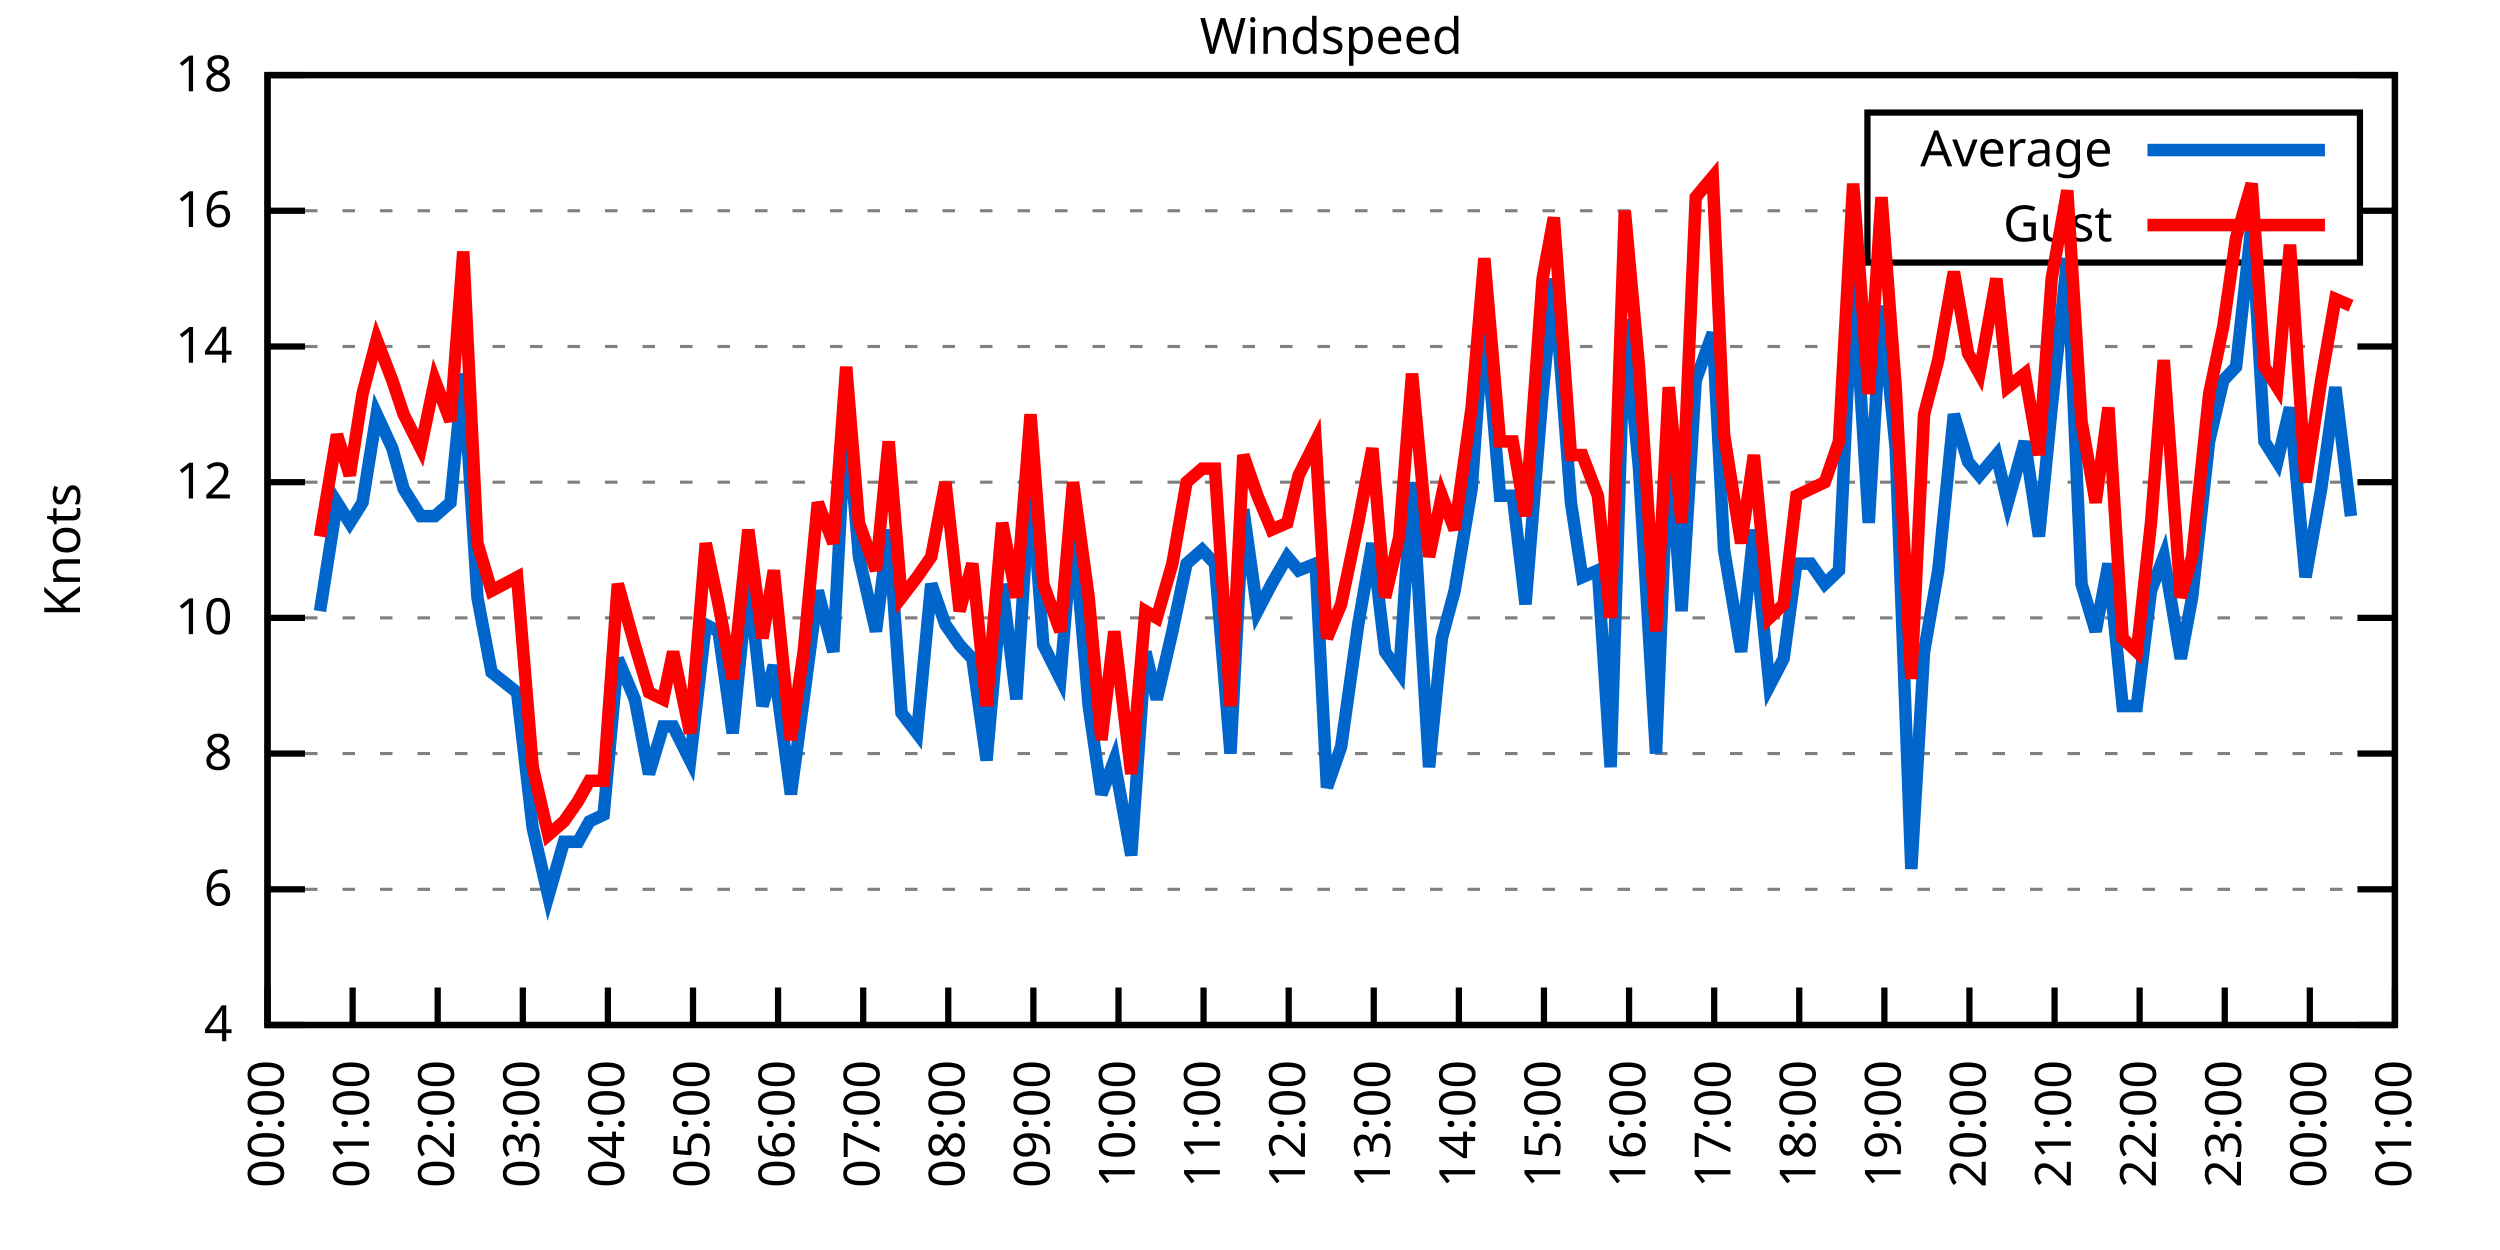
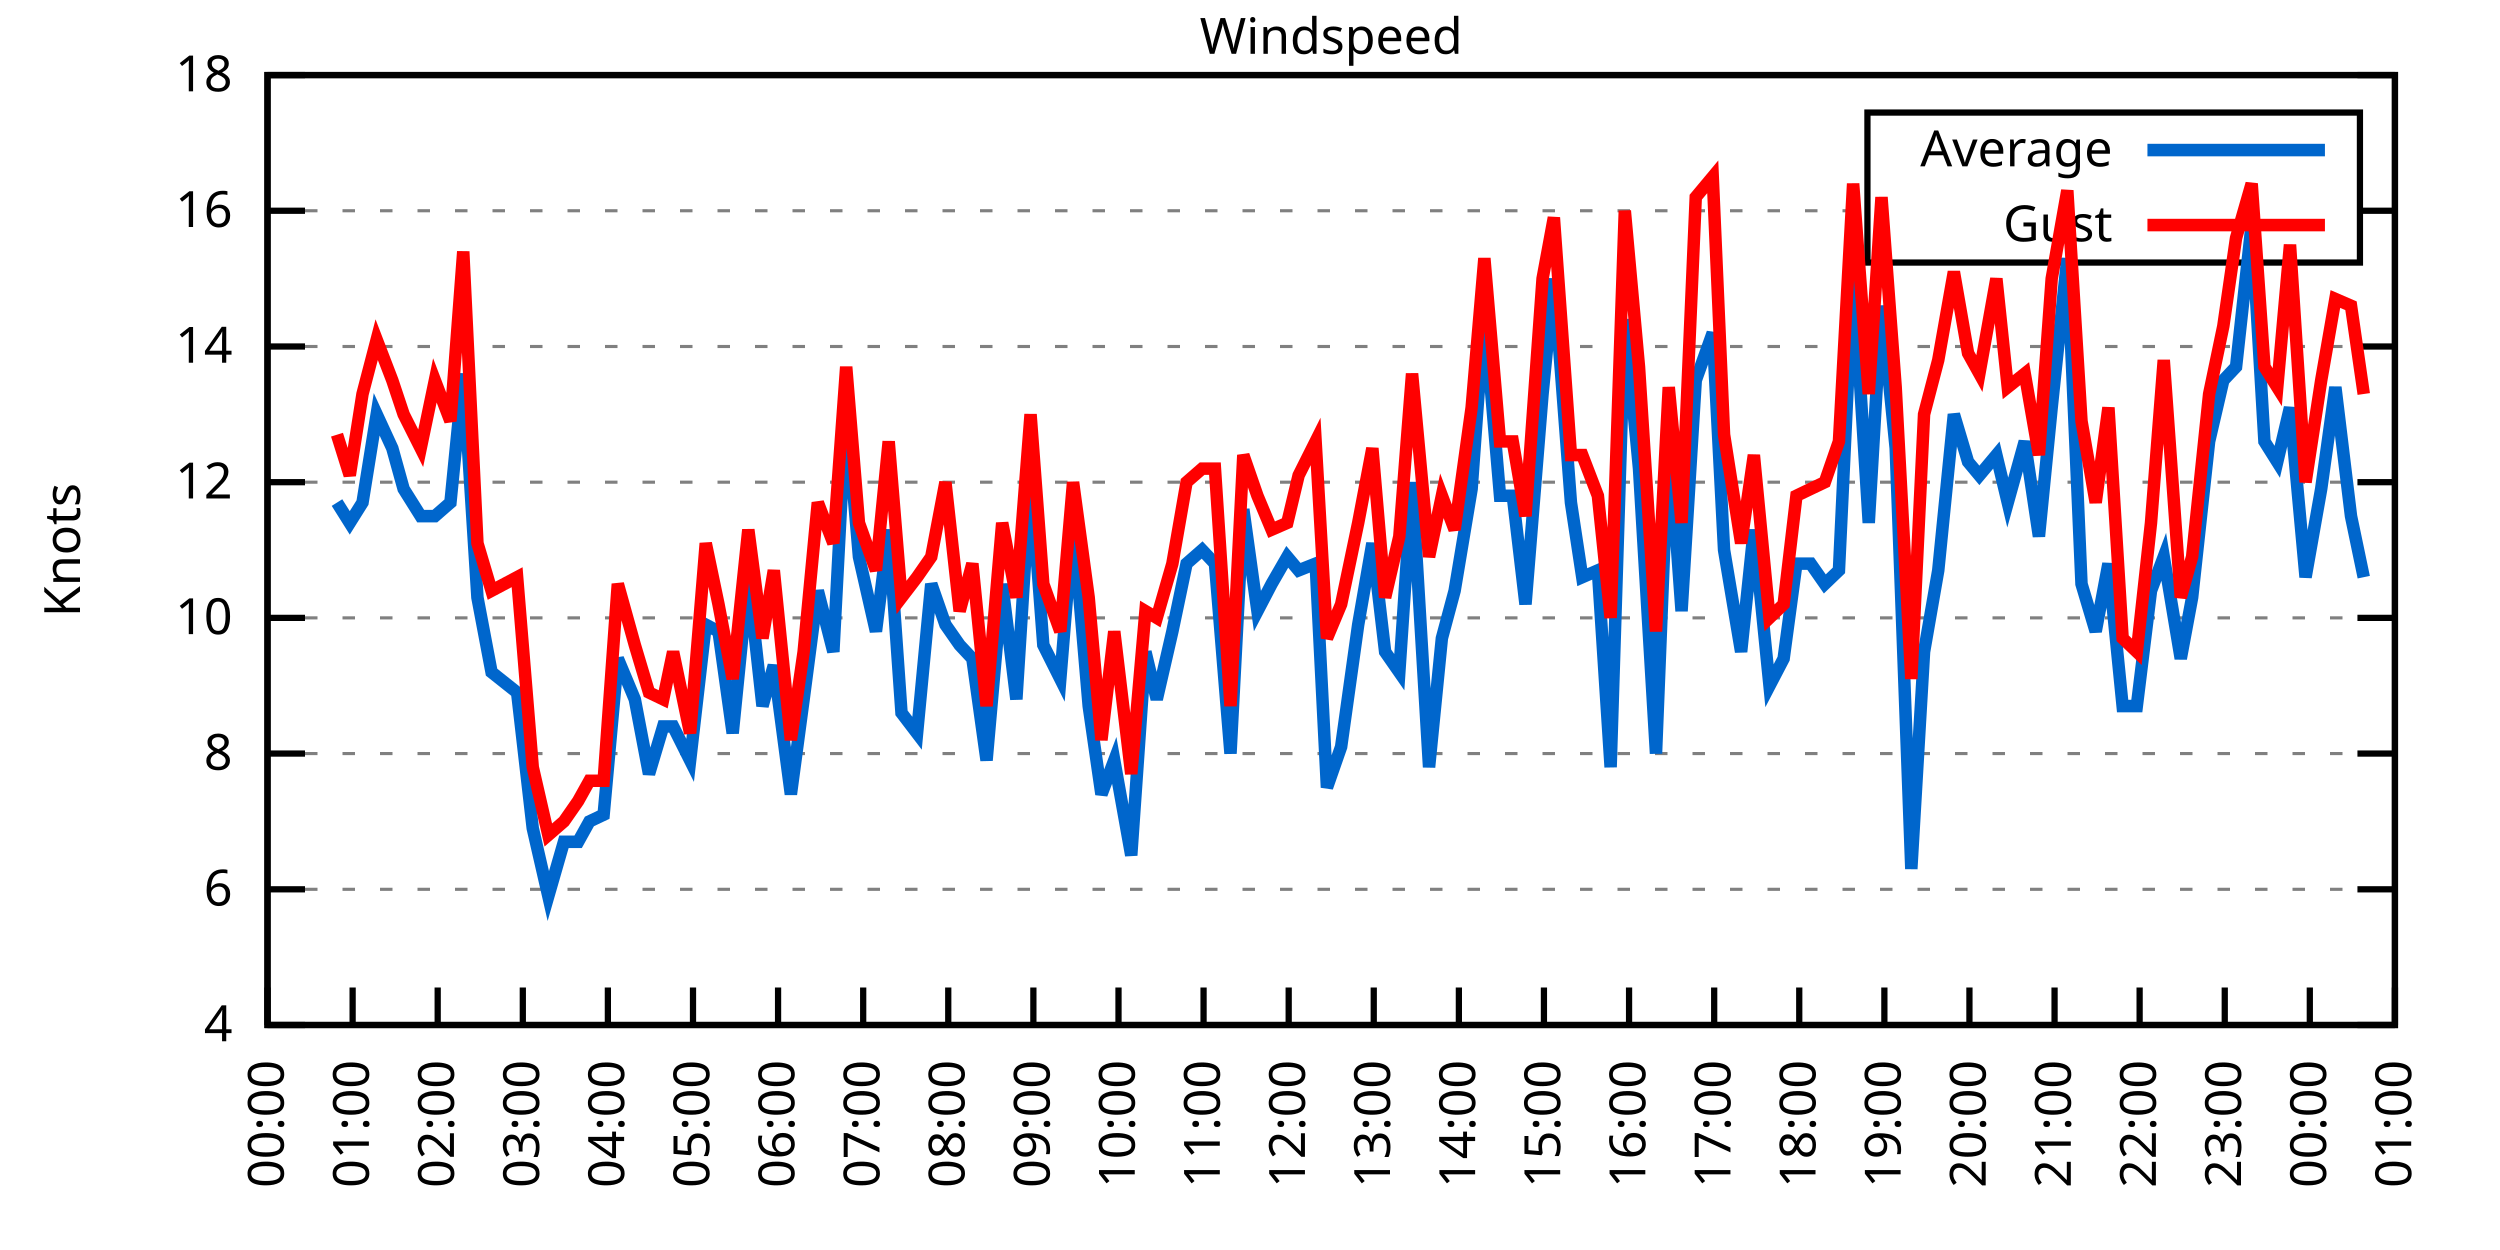
<svg xmlns="http://www.w3.org/2000/svg" xmlns:xlink="http://www.w3.org/1999/xlink" width="400" height="200" viewBox="0 0 400 200">
  <g id="gnuplot_canvas">
    <rect x="0" y="0" width="400" height="200" fill="none" />
    <defs>
      <circle id="gpDot" r="0.5" stroke-width="0.5" stroke="currentColor" />
      <path id="gpPt0" stroke-width="0.333" stroke="currentColor" d="M-1,0 h2 M0,-1 v2" />
      <path id="gpPt1" stroke-width="0.333" stroke="currentColor" d="M-1,-1 L1,1 M1,-1 L-1,1" />
      <path id="gpPt2" stroke-width="0.333" stroke="currentColor" d="M-1,0 L1,0 M0,-1 L0,1 M-1,-1 L1,1 M-1,1 L1,-1" />
      <rect id="gpPt3" stroke-width="0.333" stroke="currentColor" x="-1" y="-1" width="2" height="2" />
      <rect id="gpPt4" stroke-width="0.333" stroke="currentColor" fill="currentColor" x="-1" y="-1" width="2" height="2" />
      <circle id="gpPt5" stroke-width="0.333" stroke="currentColor" cx="0" cy="0" r="1" />
      <use xlink:href="#gpPt5" id="gpPt6" fill="currentColor" stroke="none" />
      <path id="gpPt7" stroke-width="0.333" stroke="currentColor" d="M0,-1.33 L-1.33,0.67 L1.33,0.67 z" />
      <use xlink:href="#gpPt7" id="gpPt8" fill="currentColor" stroke="none" />
      <use xlink:href="#gpPt7" id="gpPt9" stroke="currentColor" transform="rotate(180)" />
      <use xlink:href="#gpPt9" id="gpPt10" fill="currentColor" stroke="none" />
      <use xlink:href="#gpPt3" id="gpPt11" stroke="currentColor" transform="rotate(45)" />
      <use xlink:href="#gpPt11" id="gpPt12" fill="currentColor" stroke="none" />
      <path id="gpPt13" stroke-width="0.333" stroke="currentColor" d="M0,1.330 L1.265,0.411 L0.782,-1.067 L-0.782,-1.076 L-1.265,0.411 z" />
      <use xlink:href="#gpPt13" id="gpPt14" fill="currentColor" stroke="none" />
      <filter id="textbox" filterUnits="objectBoundingBox" x="0" y="0" height="1" width="1">
        <feFlood flood-color="white" flood-opacity="1" result="bgnd" />
        <feComposite in="SourceGraphic" in2="bgnd" operator="atop" />
      </filter>
      <filter id="greybox" filterUnits="objectBoundingBox" x="0" y="0" height="1" width="1">
        <feFlood flood-color="lightgrey" flood-opacity="1" result="grey" />
        <feComposite in="SourceGraphic" in2="grey" operator="atop" />
      </filter>
    </defs>
    <g fill="none" color="white" stroke="currentColor" stroke-width="1.00" stroke-linecap="butt" stroke-linejoin="miter">
</g>
    <g fill="none" color="black" stroke="currentColor" stroke-width="1.00" stroke-linecap="butt" stroke-linejoin="miter">
      <g stroke="none" shape-rendering="crispEdges">
        <polygon fill="rgb(255, 255, 255)" points="42.80,164.00 383.18,164.00 383.18,12.02 42.80,12.02 " />
      </g>
    </g>
    <g fill="none" color="black" stroke="currentColor" stroke-width="1.00" stroke-linecap="butt" stroke-linejoin="miter">
</g>
    <g fill="none" color="black" stroke="black" stroke-width="0.50" stroke-linecap="butt" stroke-linejoin="miter">
</g>
    <g fill="none" color="gray" stroke="currentColor" stroke-width="0.50" stroke-linecap="butt" stroke-linejoin="miter">
      <path stroke="gray" stroke-dasharray="2,4" class="gridline" d="M42.80,164.00 L383.19,164.00  " />
    </g>
    <g fill="none" color="gray" stroke="gray" stroke-width="1.00" stroke-linecap="butt" stroke-linejoin="miter">
</g>
    <g fill="none" color="black" stroke="currentColor" stroke-width="1.00" stroke-linecap="butt" stroke-linejoin="miter">
      <path stroke="black" d="M42.80,164.00 L48.80,164.00 M383.19,164.00 L377.19,164.00  " />
      <g transform="translate(37.20,166.60)" stroke="none" fill="black" font-family="Sans" font-size="8.00" text-anchor="end">
        <text>
          <tspan font-family="Sans"> 4</tspan>
        </text>
      </g>
    </g>
    <g fill="none" color="black" stroke="currentColor" stroke-width="1.00" stroke-linecap="butt" stroke-linejoin="miter">
</g>
    <g fill="none" color="black" stroke="black" stroke-width="0.50" stroke-linecap="butt" stroke-linejoin="miter">
</g>
    <g fill="none" color="gray" stroke="currentColor" stroke-width="0.50" stroke-linecap="butt" stroke-linejoin="miter">
      <path stroke="gray" stroke-dasharray="2,4" class="gridline" d="M42.80,142.29 L383.19,142.29  " />
    </g>
    <g fill="none" color="gray" stroke="gray" stroke-width="1.00" stroke-linecap="butt" stroke-linejoin="miter">
</g>
    <g fill="none" color="black" stroke="currentColor" stroke-width="1.00" stroke-linecap="butt" stroke-linejoin="miter">
      <path stroke="black" d="M42.80,142.29 L48.80,142.29 M383.19,142.29 L377.19,142.29  " />
      <g transform="translate(37.20,144.89)" stroke="none" fill="black" font-family="Sans" font-size="8.00" text-anchor="end">
        <text>
          <tspan font-family="Sans"> 6</tspan>
        </text>
      </g>
    </g>
    <g fill="none" color="black" stroke="currentColor" stroke-width="1.00" stroke-linecap="butt" stroke-linejoin="miter">
</g>
    <g fill="none" color="black" stroke="black" stroke-width="0.50" stroke-linecap="butt" stroke-linejoin="miter">
</g>
    <g fill="none" color="gray" stroke="currentColor" stroke-width="0.50" stroke-linecap="butt" stroke-linejoin="miter">
      <path stroke="gray" stroke-dasharray="2,4" class="gridline" d="M42.80,120.57 L383.19,120.57  " />
    </g>
    <g fill="none" color="gray" stroke="gray" stroke-width="1.00" stroke-linecap="butt" stroke-linejoin="miter">
</g>
    <g fill="none" color="black" stroke="currentColor" stroke-width="1.00" stroke-linecap="butt" stroke-linejoin="miter">
      <path stroke="black" d="M42.80,120.57 L48.80,120.57 M383.19,120.57 L377.19,120.57  " />
      <g transform="translate(37.20,123.17)" stroke="none" fill="black" font-family="Sans" font-size="8.00" text-anchor="end">
        <text>
          <tspan font-family="Sans"> 8</tspan>
        </text>
      </g>
    </g>
    <g fill="none" color="black" stroke="currentColor" stroke-width="1.00" stroke-linecap="butt" stroke-linejoin="miter">
</g>
    <g fill="none" color="black" stroke="black" stroke-width="0.50" stroke-linecap="butt" stroke-linejoin="miter">
</g>
    <g fill="none" color="gray" stroke="currentColor" stroke-width="0.50" stroke-linecap="butt" stroke-linejoin="miter">
      <path stroke="gray" stroke-dasharray="2,4" class="gridline" d="M42.80,98.86 L383.19,98.86  " />
    </g>
    <g fill="none" color="gray" stroke="gray" stroke-width="1.00" stroke-linecap="butt" stroke-linejoin="miter">
</g>
    <g fill="none" color="black" stroke="currentColor" stroke-width="1.00" stroke-linecap="butt" stroke-linejoin="miter">
      <path stroke="black" d="M42.80,98.86 L48.80,98.86 M383.19,98.86 L377.19,98.86  " />
      <g transform="translate(37.20,101.46)" stroke="none" fill="black" font-family="Sans" font-size="8.00" text-anchor="end">
        <text>
          <tspan font-family="Sans"> 10</tspan>
        </text>
      </g>
    </g>
    <g fill="none" color="black" stroke="currentColor" stroke-width="1.00" stroke-linecap="butt" stroke-linejoin="miter">
</g>
    <g fill="none" color="black" stroke="black" stroke-width="0.50" stroke-linecap="butt" stroke-linejoin="miter">
</g>
    <g fill="none" color="gray" stroke="currentColor" stroke-width="0.50" stroke-linecap="butt" stroke-linejoin="miter">
      <path stroke="gray" stroke-dasharray="2,4" class="gridline" d="M42.80,77.15 L383.19,77.15  " />
    </g>
    <g fill="none" color="gray" stroke="gray" stroke-width="1.00" stroke-linecap="butt" stroke-linejoin="miter">
</g>
    <g fill="none" color="black" stroke="currentColor" stroke-width="1.00" stroke-linecap="butt" stroke-linejoin="miter">
      <path stroke="black" d="M42.80,77.15 L48.80,77.15 M383.19,77.15 L377.19,77.15  " />
      <g transform="translate(37.20,79.75)" stroke="none" fill="black" font-family="Sans" font-size="8.00" text-anchor="end">
        <text>
          <tspan font-family="Sans"> 12</tspan>
        </text>
      </g>
    </g>
    <g fill="none" color="black" stroke="currentColor" stroke-width="1.00" stroke-linecap="butt" stroke-linejoin="miter">
</g>
    <g fill="none" color="black" stroke="black" stroke-width="0.50" stroke-linecap="butt" stroke-linejoin="miter">
</g>
    <g fill="none" color="gray" stroke="currentColor" stroke-width="0.50" stroke-linecap="butt" stroke-linejoin="miter">
      <path stroke="gray" stroke-dasharray="2,4" class="gridline" d="M42.80,55.44 L383.19,55.44  " />
    </g>
    <g fill="none" color="gray" stroke="gray" stroke-width="1.00" stroke-linecap="butt" stroke-linejoin="miter">
</g>
    <g fill="none" color="black" stroke="currentColor" stroke-width="1.00" stroke-linecap="butt" stroke-linejoin="miter">
      <path stroke="black" d="M42.80,55.44 L48.80,55.44 M383.19,55.44 L377.19,55.44  " />
      <g transform="translate(37.20,58.04)" stroke="none" fill="black" font-family="Sans" font-size="8.00" text-anchor="end">
        <text>
          <tspan font-family="Sans"> 14</tspan>
        </text>
      </g>
    </g>
    <g fill="none" color="black" stroke="currentColor" stroke-width="1.00" stroke-linecap="butt" stroke-linejoin="miter">
</g>
    <g fill="none" color="black" stroke="black" stroke-width="0.50" stroke-linecap="butt" stroke-linejoin="miter">
</g>
    <g fill="none" color="gray" stroke="currentColor" stroke-width="0.50" stroke-linecap="butt" stroke-linejoin="miter">
      <path stroke="gray" stroke-dasharray="2,4" class="gridline" d="M42.80,33.72 L298.79,33.72 M377.59,33.72 L383.19,33.72  " />
    </g>
    <g fill="none" color="gray" stroke="gray" stroke-width="1.00" stroke-linecap="butt" stroke-linejoin="miter">
</g>
    <g fill="none" color="black" stroke="currentColor" stroke-width="1.00" stroke-linecap="butt" stroke-linejoin="miter">
      <path stroke="black" d="M42.80,33.72 L48.80,33.72 M383.19,33.72 L377.19,33.72  " />
      <g transform="translate(37.20,36.32)" stroke="none" fill="black" font-family="Sans" font-size="8.00" text-anchor="end">
        <text>
          <tspan font-family="Sans"> 16</tspan>
        </text>
      </g>
    </g>
    <g fill="none" color="black" stroke="currentColor" stroke-width="1.00" stroke-linecap="butt" stroke-linejoin="miter">
</g>
    <g fill="none" color="black" stroke="black" stroke-width="0.50" stroke-linecap="butt" stroke-linejoin="miter">
</g>
    <g fill="none" color="gray" stroke="currentColor" stroke-width="0.50" stroke-linecap="butt" stroke-linejoin="miter">
      <path stroke="gray" stroke-dasharray="2,4" class="gridline" d="M42.80,12.01 L383.19,12.01  " />
    </g>
    <g fill="none" color="gray" stroke="gray" stroke-width="1.00" stroke-linecap="butt" stroke-linejoin="miter">
</g>
    <g fill="none" color="black" stroke="currentColor" stroke-width="1.00" stroke-linecap="butt" stroke-linejoin="miter">
      <path stroke="black" d="M42.80,12.01 L48.80,12.01 M383.19,12.01 L377.19,12.01  " />
      <g transform="translate(37.20,14.61)" stroke="none" fill="black" font-family="Sans" font-size="8.00" text-anchor="end">
        <text>
          <tspan font-family="Sans"> 18</tspan>
        </text>
      </g>
    </g>
    <g fill="none" color="black" stroke="currentColor" stroke-width="1.00" stroke-linecap="butt" stroke-linejoin="miter">
      <path stroke="black" d="M42.80,164.00 L42.80,158.00  " />
      <g transform="translate(45.40,169.60) rotate(270.00)" stroke="none" fill="black" font-family="Sans" font-size="8.00" text-anchor="end">
        <text>
          <tspan font-family="Sans">00:00</tspan>
        </text>
      </g>
    </g>
    <g fill="none" color="black" stroke="currentColor" stroke-width="1.00" stroke-linecap="butt" stroke-linejoin="miter">
      <path stroke="black" d="M56.42,164.00 L56.42,158.00  " />
      <g transform="translate(59.02,169.60) rotate(270.00)" stroke="none" fill="black" font-family="Sans" font-size="8.00" text-anchor="end">
        <text>
          <tspan font-family="Sans">01:00</tspan>
        </text>
      </g>
    </g>
    <g fill="none" color="black" stroke="currentColor" stroke-width="1.00" stroke-linecap="butt" stroke-linejoin="miter">
      <path stroke="black" d="M70.03,164.00 L70.03,158.00  " />
      <g transform="translate(72.63,169.60) rotate(270.00)" stroke="none" fill="black" font-family="Sans" font-size="8.00" text-anchor="end">
        <text>
          <tspan font-family="Sans">02:00</tspan>
        </text>
      </g>
    </g>
    <g fill="none" color="black" stroke="currentColor" stroke-width="1.00" stroke-linecap="butt" stroke-linejoin="miter">
      <path stroke="black" d="M83.65,164.00 L83.65,158.00  " />
      <g transform="translate(86.25,169.60) rotate(270.00)" stroke="none" fill="black" font-family="Sans" font-size="8.00" text-anchor="end">
        <text>
          <tspan font-family="Sans">03:00</tspan>
        </text>
      </g>
    </g>
    <g fill="none" color="black" stroke="currentColor" stroke-width="1.00" stroke-linecap="butt" stroke-linejoin="miter">
      <path stroke="black" d="M97.26,164.00 L97.26,158.00  " />
      <g transform="translate(99.86,169.60) rotate(270.00)" stroke="none" fill="black" font-family="Sans" font-size="8.00" text-anchor="end">
        <text>
          <tspan font-family="Sans">04:00</tspan>
        </text>
      </g>
    </g>
    <g fill="none" color="black" stroke="currentColor" stroke-width="1.00" stroke-linecap="butt" stroke-linejoin="miter">
      <path stroke="black" d="M110.88,164.00 L110.88,158.00  " />
      <g transform="translate(113.48,169.60) rotate(270.00)" stroke="none" fill="black" font-family="Sans" font-size="8.00" text-anchor="end">
        <text>
          <tspan font-family="Sans">05:00</tspan>
        </text>
      </g>
    </g>
    <g fill="none" color="black" stroke="currentColor" stroke-width="1.00" stroke-linecap="butt" stroke-linejoin="miter">
      <path stroke="black" d="M124.49,164.00 L124.49,158.00  " />
      <g transform="translate(127.09,169.60) rotate(270.00)" stroke="none" fill="black" font-family="Sans" font-size="8.00" text-anchor="end">
        <text>
          <tspan font-family="Sans">06:00</tspan>
        </text>
      </g>
    </g>
    <g fill="none" color="black" stroke="currentColor" stroke-width="1.00" stroke-linecap="butt" stroke-linejoin="miter">
      <path stroke="black" d="M138.11,164.00 L138.11,158.00  " />
      <g transform="translate(140.71,169.60) rotate(270.00)" stroke="none" fill="black" font-family="Sans" font-size="8.00" text-anchor="end">
        <text>
          <tspan font-family="Sans">07:00</tspan>
        </text>
      </g>
    </g>
    <g fill="none" color="black" stroke="currentColor" stroke-width="1.00" stroke-linecap="butt" stroke-linejoin="miter">
      <path stroke="black" d="M151.72,164.00 L151.72,158.00  " />
      <g transform="translate(154.32,169.60) rotate(270.00)" stroke="none" fill="black" font-family="Sans" font-size="8.00" text-anchor="end">
        <text>
          <tspan font-family="Sans">08:00</tspan>
        </text>
      </g>
    </g>
    <g fill="none" color="black" stroke="currentColor" stroke-width="1.00" stroke-linecap="butt" stroke-linejoin="miter">
      <path stroke="black" d="M165.34,164.00 L165.34,158.00  " />
      <g transform="translate(167.94,169.60) rotate(270.00)" stroke="none" fill="black" font-family="Sans" font-size="8.00" text-anchor="end">
        <text>
          <tspan font-family="Sans">09:00</tspan>
        </text>
      </g>
    </g>
    <g fill="none" color="black" stroke="currentColor" stroke-width="1.00" stroke-linecap="butt" stroke-linejoin="miter">
      <path stroke="black" d="M178.96,164.00 L178.96,158.00  " />
      <g transform="translate(181.56,169.60) rotate(270.00)" stroke="none" fill="black" font-family="Sans" font-size="8.00" text-anchor="end">
        <text>
          <tspan font-family="Sans">10:00</tspan>
        </text>
      </g>
    </g>
    <g fill="none" color="black" stroke="currentColor" stroke-width="1.00" stroke-linecap="butt" stroke-linejoin="miter">
      <path stroke="black" d="M192.57,164.00 L192.57,158.00  " />
      <g transform="translate(195.17,169.60) rotate(270.00)" stroke="none" fill="black" font-family="Sans" font-size="8.00" text-anchor="end">
        <text>
          <tspan font-family="Sans">11:00</tspan>
        </text>
      </g>
    </g>
    <g fill="none" color="black" stroke="currentColor" stroke-width="1.00" stroke-linecap="butt" stroke-linejoin="miter">
      <path stroke="black" d="M206.19,164.00 L206.19,158.00  " />
      <g transform="translate(208.79,169.60) rotate(270.00)" stroke="none" fill="black" font-family="Sans" font-size="8.00" text-anchor="end">
        <text>
          <tspan font-family="Sans">12:00</tspan>
        </text>
      </g>
    </g>
    <g fill="none" color="black" stroke="currentColor" stroke-width="1.00" stroke-linecap="butt" stroke-linejoin="miter">
      <path stroke="black" d="M219.80,164.00 L219.80,158.00  " />
      <g transform="translate(222.40,169.60) rotate(270.00)" stroke="none" fill="black" font-family="Sans" font-size="8.00" text-anchor="end">
        <text>
          <tspan font-family="Sans">13:00</tspan>
        </text>
      </g>
    </g>
    <g fill="none" color="black" stroke="currentColor" stroke-width="1.00" stroke-linecap="butt" stroke-linejoin="miter">
      <path stroke="black" d="M233.42,164.00 L233.42,158.00  " />
      <g transform="translate(236.02,169.60) rotate(270.00)" stroke="none" fill="black" font-family="Sans" font-size="8.00" text-anchor="end">
        <text>
          <tspan font-family="Sans">14:00</tspan>
        </text>
      </g>
    </g>
    <g fill="none" color="black" stroke="currentColor" stroke-width="1.00" stroke-linecap="butt" stroke-linejoin="miter">
      <path stroke="black" d="M247.03,164.00 L247.03,158.00  " />
      <g transform="translate(249.63,169.60) rotate(270.00)" stroke="none" fill="black" font-family="Sans" font-size="8.00" text-anchor="end">
        <text>
          <tspan font-family="Sans">15:00</tspan>
        </text>
      </g>
    </g>
    <g fill="none" color="black" stroke="currentColor" stroke-width="1.00" stroke-linecap="butt" stroke-linejoin="miter">
      <path stroke="black" d="M260.65,164.00 L260.65,158.00  " />
      <g transform="translate(263.25,169.60) rotate(270.00)" stroke="none" fill="black" font-family="Sans" font-size="8.00" text-anchor="end">
        <text>
          <tspan font-family="Sans">16:00</tspan>
        </text>
      </g>
    </g>
    <g fill="none" color="black" stroke="currentColor" stroke-width="1.00" stroke-linecap="butt" stroke-linejoin="miter">
      <path stroke="black" d="M274.27,164.00 L274.27,158.00  " />
      <g transform="translate(276.87,169.60) rotate(270.00)" stroke="none" fill="black" font-family="Sans" font-size="8.00" text-anchor="end">
        <text>
          <tspan font-family="Sans">17:00</tspan>
        </text>
      </g>
    </g>
    <g fill="none" color="black" stroke="currentColor" stroke-width="1.00" stroke-linecap="butt" stroke-linejoin="miter">
      <path stroke="black" d="M287.88,164.00 L287.88,158.00  " />
      <g transform="translate(290.48,169.60) rotate(270.00)" stroke="none" fill="black" font-family="Sans" font-size="8.00" text-anchor="end">
        <text>
          <tspan font-family="Sans">18:00</tspan>
        </text>
      </g>
    </g>
    <g fill="none" color="black" stroke="currentColor" stroke-width="1.00" stroke-linecap="butt" stroke-linejoin="miter">
      <path stroke="black" d="M301.50,164.00 L301.50,158.00  " />
      <g transform="translate(304.10,169.60) rotate(270.00)" stroke="none" fill="black" font-family="Sans" font-size="8.00" text-anchor="end">
        <text>
          <tspan font-family="Sans">19:00</tspan>
        </text>
      </g>
    </g>
    <g fill="none" color="black" stroke="currentColor" stroke-width="1.00" stroke-linecap="butt" stroke-linejoin="miter">
      <path stroke="black" d="M315.11,164.00 L315.11,158.00  " />
      <g transform="translate(317.71,169.60) rotate(270.00)" stroke="none" fill="black" font-family="Sans" font-size="8.00" text-anchor="end">
        <text>
          <tspan font-family="Sans">20:00</tspan>
        </text>
      </g>
    </g>
    <g fill="none" color="black" stroke="currentColor" stroke-width="1.00" stroke-linecap="butt" stroke-linejoin="miter">
      <path stroke="black" d="M328.73,164.00 L328.73,158.00  " />
      <g transform="translate(331.33,169.60) rotate(270.00)" stroke="none" fill="black" font-family="Sans" font-size="8.00" text-anchor="end">
        <text>
          <tspan font-family="Sans">21:00</tspan>
        </text>
      </g>
    </g>
    <g fill="none" color="black" stroke="currentColor" stroke-width="1.00" stroke-linecap="butt" stroke-linejoin="miter">
      <path stroke="black" d="M342.34,164.00 L342.34,158.00  " />
      <g transform="translate(344.94,169.60) rotate(270.00)" stroke="none" fill="black" font-family="Sans" font-size="8.00" text-anchor="end">
        <text>
          <tspan font-family="Sans">22:00</tspan>
        </text>
      </g>
    </g>
    <g fill="none" color="black" stroke="currentColor" stroke-width="1.00" stroke-linecap="butt" stroke-linejoin="miter">
      <path stroke="black" d="M355.96,164.00 L355.96,158.00  " />
      <g transform="translate(358.56,169.60) rotate(270.00)" stroke="none" fill="black" font-family="Sans" font-size="8.00" text-anchor="end">
        <text>
          <tspan font-family="Sans">23:00</tspan>
        </text>
      </g>
    </g>
    <g fill="none" color="black" stroke="currentColor" stroke-width="1.00" stroke-linecap="butt" stroke-linejoin="miter">
      <path stroke="black" d="M369.57,164.00 L369.57,158.00  " />
      <g transform="translate(372.17,169.60) rotate(270.00)" stroke="none" fill="black" font-family="Sans" font-size="8.00" text-anchor="end">
        <text>
          <tspan font-family="Sans">00:00</tspan>
        </text>
      </g>
    </g>
    <g fill="none" color="black" stroke="currentColor" stroke-width="1.00" stroke-linecap="butt" stroke-linejoin="miter">
      <path stroke="black" d="M383.19,164.00 L383.19,158.00  " />
      <g transform="translate(385.79,169.60) rotate(270.00)" stroke="none" fill="black" font-family="Sans" font-size="8.00" text-anchor="end">
        <text>
          <tspan font-family="Sans">01:00</tspan>
        </text>
      </g>
    </g>
    <g fill="none" color="black" stroke="currentColor" stroke-width="1.00" stroke-linecap="butt" stroke-linejoin="miter">
</g>
    <g fill="none" color="black" stroke="currentColor" stroke-width="1.00" stroke-linecap="butt" stroke-linejoin="miter">
      <path stroke="black" d="M42.80,12.01 L42.80,164.00 L383.19,164.00 L383.19,12.01 L42.80,12.01 Z  " />
    </g>
    <g fill="none" color="black" stroke="currentColor" stroke-width="1.00" stroke-linecap="butt" stroke-linejoin="miter">
</g>
    <g fill="none" color="black" stroke="currentColor" stroke-width="1.00" stroke-linecap="butt" stroke-linejoin="miter">
      <path stroke="black" d="M298.79,42.01 L298.79,18.01 L377.59,18.01 L377.59,42.01 L298.79,42.01 Z  " />
    </g>
    <g id="Windspeed_plot_1">
      <g fill="none" color="white" stroke="black" stroke-width="2.00" stroke-linecap="butt" stroke-linejoin="miter">
</g>
      <g fill="none" color="black" stroke="currentColor" stroke-width="2.00" stroke-linecap="butt" stroke-linejoin="miter">
        <g transform="translate(337.99,26.61)" stroke="none" fill="black" font-family="Sans" font-size="8.00" text-anchor="end">
          <text>
            <tspan font-family="Sans">Average</tspan>
          </text>
        </g>
      </g>
      <g fill="none" color="black" stroke="currentColor" stroke-width="2.00" stroke-linecap="butt" stroke-linejoin="miter">
-         <path stroke="rgb(  0, 102, 204)" d="M343.59,24.01 L371.99,24.01 M51.20,97.78 L53.92,80.41 L55.96,83.66 L58.00,80.41 L60.27,66.29 L62.77,71.72   L64.58,78.23 L67.31,82.58 L69.58,82.58 L72.07,80.41 L74.12,59.78 L76.39,95.60 L78.65,107.55 L82.74,110.80   L85.24,132.52 L87.73,143.37 L90.23,134.69 L92.50,134.69 L94.31,131.43 L96.58,130.35 L98.85,105.38 L101.57,111.89   L103.84,123.83 L106.11,116.23 L107.70,116.23 L110.42,121.66 L112.92,99.95 L114.96,101.03 L117.23,117.32 L119.73,92.35   L122.00,112.97 L123.81,106.46 L126.54,127.09 L128.58,111.89 L130.85,94.52 L133.34,104.29 L135.39,65.21 L137.43,89.09   L140.15,101.03 L142.19,84.75 L144.24,114.06 L146.73,117.32 L149.00,93.43 L151.27,99.95 L153.54,103.20 L155.58,105.38   L157.85,121.66 L160.35,93.43 L162.62,111.89 L164.89,76.06 L166.93,103.20 L169.65,108.63 L171.69,83.66 L174.19,112.97   L176.23,127.09 L178.28,121.66 L181.00,136.86 L183.27,104.29 L185.08,111.89 L187.58,101.03 L189.85,90.18 L192.34,88.00   L194.39,90.18 L196.88,120.57 L198.93,81.49 L201.19,97.78 L203.46,93.43 L205.96,89.09 L207.78,91.26 L210.50,90.18   L212.31,126.00 L214.58,119.49 L217.31,99.95 L219.58,86.92 L221.62,104.29 L223.89,107.55 L225.93,77.15 L228.65,122.75   L230.70,102.12 L232.74,94.52 L235.46,78.23 L237.50,50.01 L240.00,79.32 L242.04,79.32 L244.08,96.69 L246.81,63.04   L248.62,44.58 L251.35,80.41 L253.16,92.35 L255.66,91.26 L257.70,122.75 L259.97,51.09 L262.24,74.98 L264.96,120.57   L267.00,69.55 L269.05,97.78 L271.32,60.86 L274.04,53.26 L275.85,88.00 L278.58,104.29 L280.62,84.75 L283.12,109.72   L285.38,105.38 L287.43,90.18 L289.70,90.18 L291.97,93.43 L294.23,91.26 L296.50,43.49 L299.00,83.66 L301.04,48.92   L303.31,71.72 L305.81,139.03 L307.85,104.29 L310.12,91.26 L312.62,66.29 L314.89,73.89 L316.70,76.06 L319.42,72.81   L321.24,80.41 L323.96,70.63 L326.23,85.83 L328.27,65.21 L330.77,41.32 L333.04,93.43 L335.31,101.03 L337.35,90.18   L339.62,112.97 L341.89,112.97 L344.16,94.52 L346.20,89.09 L348.92,105.38 L350.74,95.60 L353.46,70.63 L355.73,60.86   L357.77,58.69 L360.27,35.89 L362.31,70.63 L364.36,73.89 L366.40,65.21 L368.89,92.35 L371.39,78.23 L373.66,61.95   L376.16,82.58  " />
+         <path stroke="rgb(  0, 102, 204)" d="M343.59,24.01 L371.99,24.01 M53.92,80.41 L55.96,83.66 L58.00,80.41 L60.27,66.29 L62.77,71.72 L64.58,78.23   L67.31,82.58 L69.58,82.58 L72.07,80.41 L74.12,59.78 L76.39,95.60 L78.65,107.55 L82.74,110.80 L85.24,132.52   L87.73,143.37 L90.23,134.69 L92.50,134.69 L94.31,131.43 L96.58,130.35 L98.85,105.38 L101.57,111.89 L103.84,123.83   L106.11,116.23 L107.70,116.23 L110.42,121.66 L112.92,99.95 L114.96,101.03 L117.23,117.32 L119.73,92.35 L122.00,112.97   L123.81,106.46 L126.54,127.09 L128.58,111.89 L130.85,94.52 L133.34,104.29 L135.39,65.21 L137.43,89.09 L140.15,101.03   L142.19,84.75 L144.24,114.06 L146.73,117.32 L149.00,93.43 L151.27,99.95 L153.54,103.20 L155.58,105.38 L157.85,121.66   L160.35,93.43 L162.62,111.89 L164.89,76.06 L166.93,103.20 L169.65,108.63 L171.69,83.66 L174.19,112.97 L176.23,127.09   L178.28,121.66 L181.00,136.86 L183.27,104.29 L185.08,111.89 L187.58,101.03 L189.85,90.18 L192.34,88.00 L194.39,90.18   L196.88,120.57 L198.93,81.49 L201.19,97.78 L203.46,93.43 L205.96,89.09 L207.78,91.26 L210.50,90.18 L212.31,126.00   L214.58,119.49 L217.31,99.95 L219.58,86.92 L221.62,104.29 L223.89,107.55 L225.93,77.15 L228.65,122.75 L230.70,102.12   L232.74,94.52 L235.46,78.23 L237.50,50.01 L240.00,79.32 L242.04,79.32 L244.08,96.69 L246.81,63.04 L248.62,44.58   L251.35,80.41 L253.16,92.35 L255.66,91.26 L257.70,122.75 L259.97,51.09 L262.24,74.98 L264.96,120.57 L267.00,69.55   L269.05,97.78 L271.32,60.86 L274.04,53.26 L275.85,88.00 L278.58,104.29 L280.62,84.75 L283.12,109.72 L285.38,105.38   L287.43,90.18 L289.70,90.18 L291.97,93.43 L294.23,91.26 L296.50,43.49 L299.00,83.66 L301.04,48.92 L303.31,71.72   L305.81,139.03 L307.85,104.29 L310.12,91.26 L312.62,66.29 L314.89,73.89 L316.70,76.06 L319.42,72.81 L321.24,80.41   L323.96,70.63 L326.23,85.83 L328.27,65.21 L330.77,41.32 L333.04,93.43 L335.31,101.03 L337.35,90.18 L339.62,112.97   L341.89,112.97 L344.16,94.52 L346.20,89.09 L348.92,105.38 L350.74,95.60 L353.46,70.63 L355.73,60.86 L357.77,58.69   L360.27,35.89 L362.31,70.63 L364.36,73.89 L366.40,65.21 L368.89,92.35 L371.39,78.23 L373.66,61.95 L376.16,82.58   L378.20,92.35  " />
      </g>
    </g>
    <g id="Windspeed_plot_2">
      <g fill="none" color="black" stroke="currentColor" stroke-width="2.00" stroke-linecap="butt" stroke-linejoin="miter">
        <g transform="translate(337.99,38.61)" stroke="none" fill="black" font-family="Sans" font-size="8.00" text-anchor="end">
          <text>
            <tspan font-family="Sans">Gust</tspan>
          </text>
        </g>
      </g>
      <g fill="none" color="black" stroke="currentColor" stroke-width="2.00" stroke-linecap="butt" stroke-linejoin="miter">
-         <path stroke="rgb(255,   0,   0)" d="M343.59,36.01 L371.99,36.01 M51.20,85.83 L53.92,69.55 L55.96,76.06 L58.00,63.04 L60.27,54.35 L62.77,60.86   L64.58,66.29 L67.31,71.72 L69.58,60.86 L72.07,67.38 L74.12,40.24 L76.39,86.92 L78.65,94.52 L82.74,92.35   L85.24,122.75 L87.73,133.60 L90.23,131.43 L92.50,128.17 L94.31,124.92 L96.58,124.92 L98.85,93.43 L101.57,103.20   L103.84,110.80 L106.11,111.89 L107.70,104.29 L110.42,117.32 L112.92,86.92 L114.96,96.69 L117.23,108.63 L119.73,84.75   L122.00,102.12 L123.81,91.26 L126.54,118.40 L128.58,104.29 L130.85,80.41 L133.34,86.92 L135.39,58.69 L137.43,83.66   L140.15,91.26 L142.19,70.63 L144.24,95.60 L146.73,92.35 L149.00,89.09 L151.27,77.15 L153.54,97.78 L155.58,90.18   L157.85,112.97 L160.35,83.66 L162.62,95.60 L164.89,66.29 L166.93,93.43 L169.65,101.03 L171.69,77.15 L174.19,95.60   L176.23,118.40 L178.28,101.03 L181.00,123.83 L183.27,97.78 L185.08,98.86 L187.58,90.18 L189.85,77.15 L192.34,74.98   L194.39,74.98 L196.88,112.97 L198.93,72.81 L201.19,79.32 L203.46,84.75 L205.96,83.66 L207.78,76.06 L210.50,70.63   L212.31,102.12 L214.58,96.69 L217.31,83.66 L219.58,71.72 L221.62,95.60 L223.89,85.83 L225.93,59.78 L228.65,89.09   L230.70,79.32 L232.74,84.75 L235.46,65.21 L237.50,41.32 L240.00,70.63 L242.04,70.63 L244.08,82.58 L246.81,44.58   L248.62,34.81 L251.35,72.81 L253.16,72.81 L255.66,79.32 L257.70,98.86 L259.97,33.72 L262.24,58.69 L264.96,101.03   L267.00,61.95 L269.05,83.66 L271.32,31.55 L274.04,28.29 L275.85,69.55 L278.58,86.92 L280.62,72.81 L283.12,98.86   L285.38,96.69 L287.43,79.32 L289.70,78.23 L291.97,77.15 L294.23,70.63 L296.50,29.38 L299.00,63.04 L301.04,31.55   L303.31,61.95 L305.81,108.63 L307.85,66.29 L310.12,57.61 L312.62,43.49 L314.89,56.52 L316.70,59.78 L319.42,44.58   L321.24,61.95 L323.96,59.78 L326.23,72.81 L328.27,44.58 L330.77,30.47 L333.04,67.38 L335.31,80.41 L337.35,65.21   L339.62,102.12 L341.89,104.29 L344.16,83.66 L346.20,57.61 L348.92,95.60 L350.74,89.09 L353.46,63.04 L355.73,52.18   L357.77,38.07 L360.27,29.38 L362.31,58.69 L364.36,61.95 L366.40,39.15 L368.89,77.15 L371.39,60.86 L373.66,47.84   L376.16,48.92  " />
+         <path stroke="rgb(255,   0,   0)" d="M343.59,36.01 L371.99,36.01 M53.92,69.55 L55.96,76.06 L58.00,63.04 L60.27,54.35 L62.77,60.86 L64.58,66.29   L67.31,71.72 L69.58,60.86 L72.07,67.38 L74.12,40.24 L76.39,86.92 L78.65,94.52 L82.74,92.35 L85.24,122.75   L87.73,133.60 L90.23,131.43 L92.50,128.17 L94.31,124.92 L96.58,124.92 L98.85,93.43 L101.57,103.20 L103.84,110.80   L106.11,111.89 L107.70,104.29 L110.42,117.32 L112.92,86.92 L114.96,96.69 L117.23,108.63 L119.73,84.75 L122.00,102.12   L123.81,91.26 L126.54,118.40 L128.58,104.29 L130.85,80.41 L133.34,86.92 L135.39,58.69 L137.43,83.66 L140.15,91.26   L142.19,70.63 L144.24,95.60 L146.73,92.35 L149.00,89.09 L151.27,77.15 L153.54,97.78 L155.58,90.18 L157.85,112.97   L160.35,83.66 L162.62,95.60 L164.89,66.29 L166.93,93.43 L169.65,101.03 L171.69,77.15 L174.19,95.60 L176.23,118.40   L178.28,101.03 L181.00,123.83 L183.27,97.78 L185.08,98.86 L187.58,90.18 L189.85,77.15 L192.34,74.98 L194.39,74.98   L196.88,112.97 L198.93,72.81 L201.19,79.32 L203.46,84.75 L205.96,83.66 L207.78,76.06 L210.50,70.63 L212.31,102.12   L214.58,96.69 L217.31,83.66 L219.58,71.72 L221.62,95.60 L223.89,85.83 L225.93,59.78 L228.65,89.09 L230.70,79.32   L232.74,84.75 L235.46,65.21 L237.50,41.32 L240.00,70.63 L242.04,70.63 L244.08,82.58 L246.81,44.58 L248.62,34.81   L251.35,72.81 L253.16,72.81 L255.66,79.32 L257.70,98.86 L259.97,33.72 L262.24,58.69 L264.96,101.03 L267.00,61.95   L269.05,83.66 L271.32,31.55 L274.04,28.29 L275.85,69.55 L278.58,86.92 L280.62,72.81 L283.12,98.86 L285.38,96.69   L287.43,79.32 L289.70,78.23 L291.97,77.15 L294.23,70.63 L296.50,29.38 L299.00,63.04 L301.04,31.55 L303.31,61.95   L305.81,108.63 L307.85,66.29 L310.12,57.61 L312.62,43.49 L314.89,56.52 L316.70,59.78 L319.42,44.58 L321.24,61.95   L323.96,59.78 L326.23,72.81 L328.27,44.58 L330.77,30.47 L333.04,67.38 L335.31,80.41 L337.35,65.21 L339.62,102.12   L341.89,104.29 L344.16,83.66 L346.20,57.61 L348.92,95.60 L350.74,89.09 L353.46,63.04 L355.73,52.18 L357.77,38.07   L360.27,29.38 L362.31,58.69 L364.36,61.95 L366.40,39.15 L368.89,77.15 L371.39,60.86 L373.66,47.84 L376.16,48.92   L378.20,63.04  " />
      </g>
    </g>
    <g fill="none" color="black" stroke="currentColor" stroke-width="2.00" stroke-linecap="butt" stroke-linejoin="miter">
</g>
    <g fill="none" color="black" stroke="black" stroke-width="1.00" stroke-linecap="butt" stroke-linejoin="miter">
</g>
    <g fill="none" color="black" stroke="currentColor" stroke-width="1.00" stroke-linecap="butt" stroke-linejoin="miter">
      <path stroke="black" d="M42.80,12.01 L42.80,164.00 L383.19,164.00 L383.19,12.01 L42.80,12.01 Z  " />
      <g transform="translate(12.80,88.01) rotate(270.00)" stroke="none" fill="black" font-family="Sans" font-size="8.00" text-anchor="middle">
        <text>
          <tspan font-family="Sans">Knots</tspan>
        </text>
      </g>
    </g>
    <g fill="none" color="black" stroke="currentColor" stroke-width="1.00" stroke-linecap="butt" stroke-linejoin="miter">
</g>
    <g fill="none" color="black" stroke="currentColor" stroke-width="1.00" stroke-linecap="butt" stroke-linejoin="miter">
      <g transform="translate(212.99,8.61)" stroke="none" fill="black" font-family="Sans" font-size="8.00" text-anchor="middle">
        <text>
          <tspan font-family="Sans">Windspeed</tspan>
        </text>
      </g>
    </g>
    <g fill="none" color="black" stroke="currentColor" stroke-width="1.00" stroke-linecap="butt" stroke-linejoin="miter">
</g>
  </g>
</svg>
